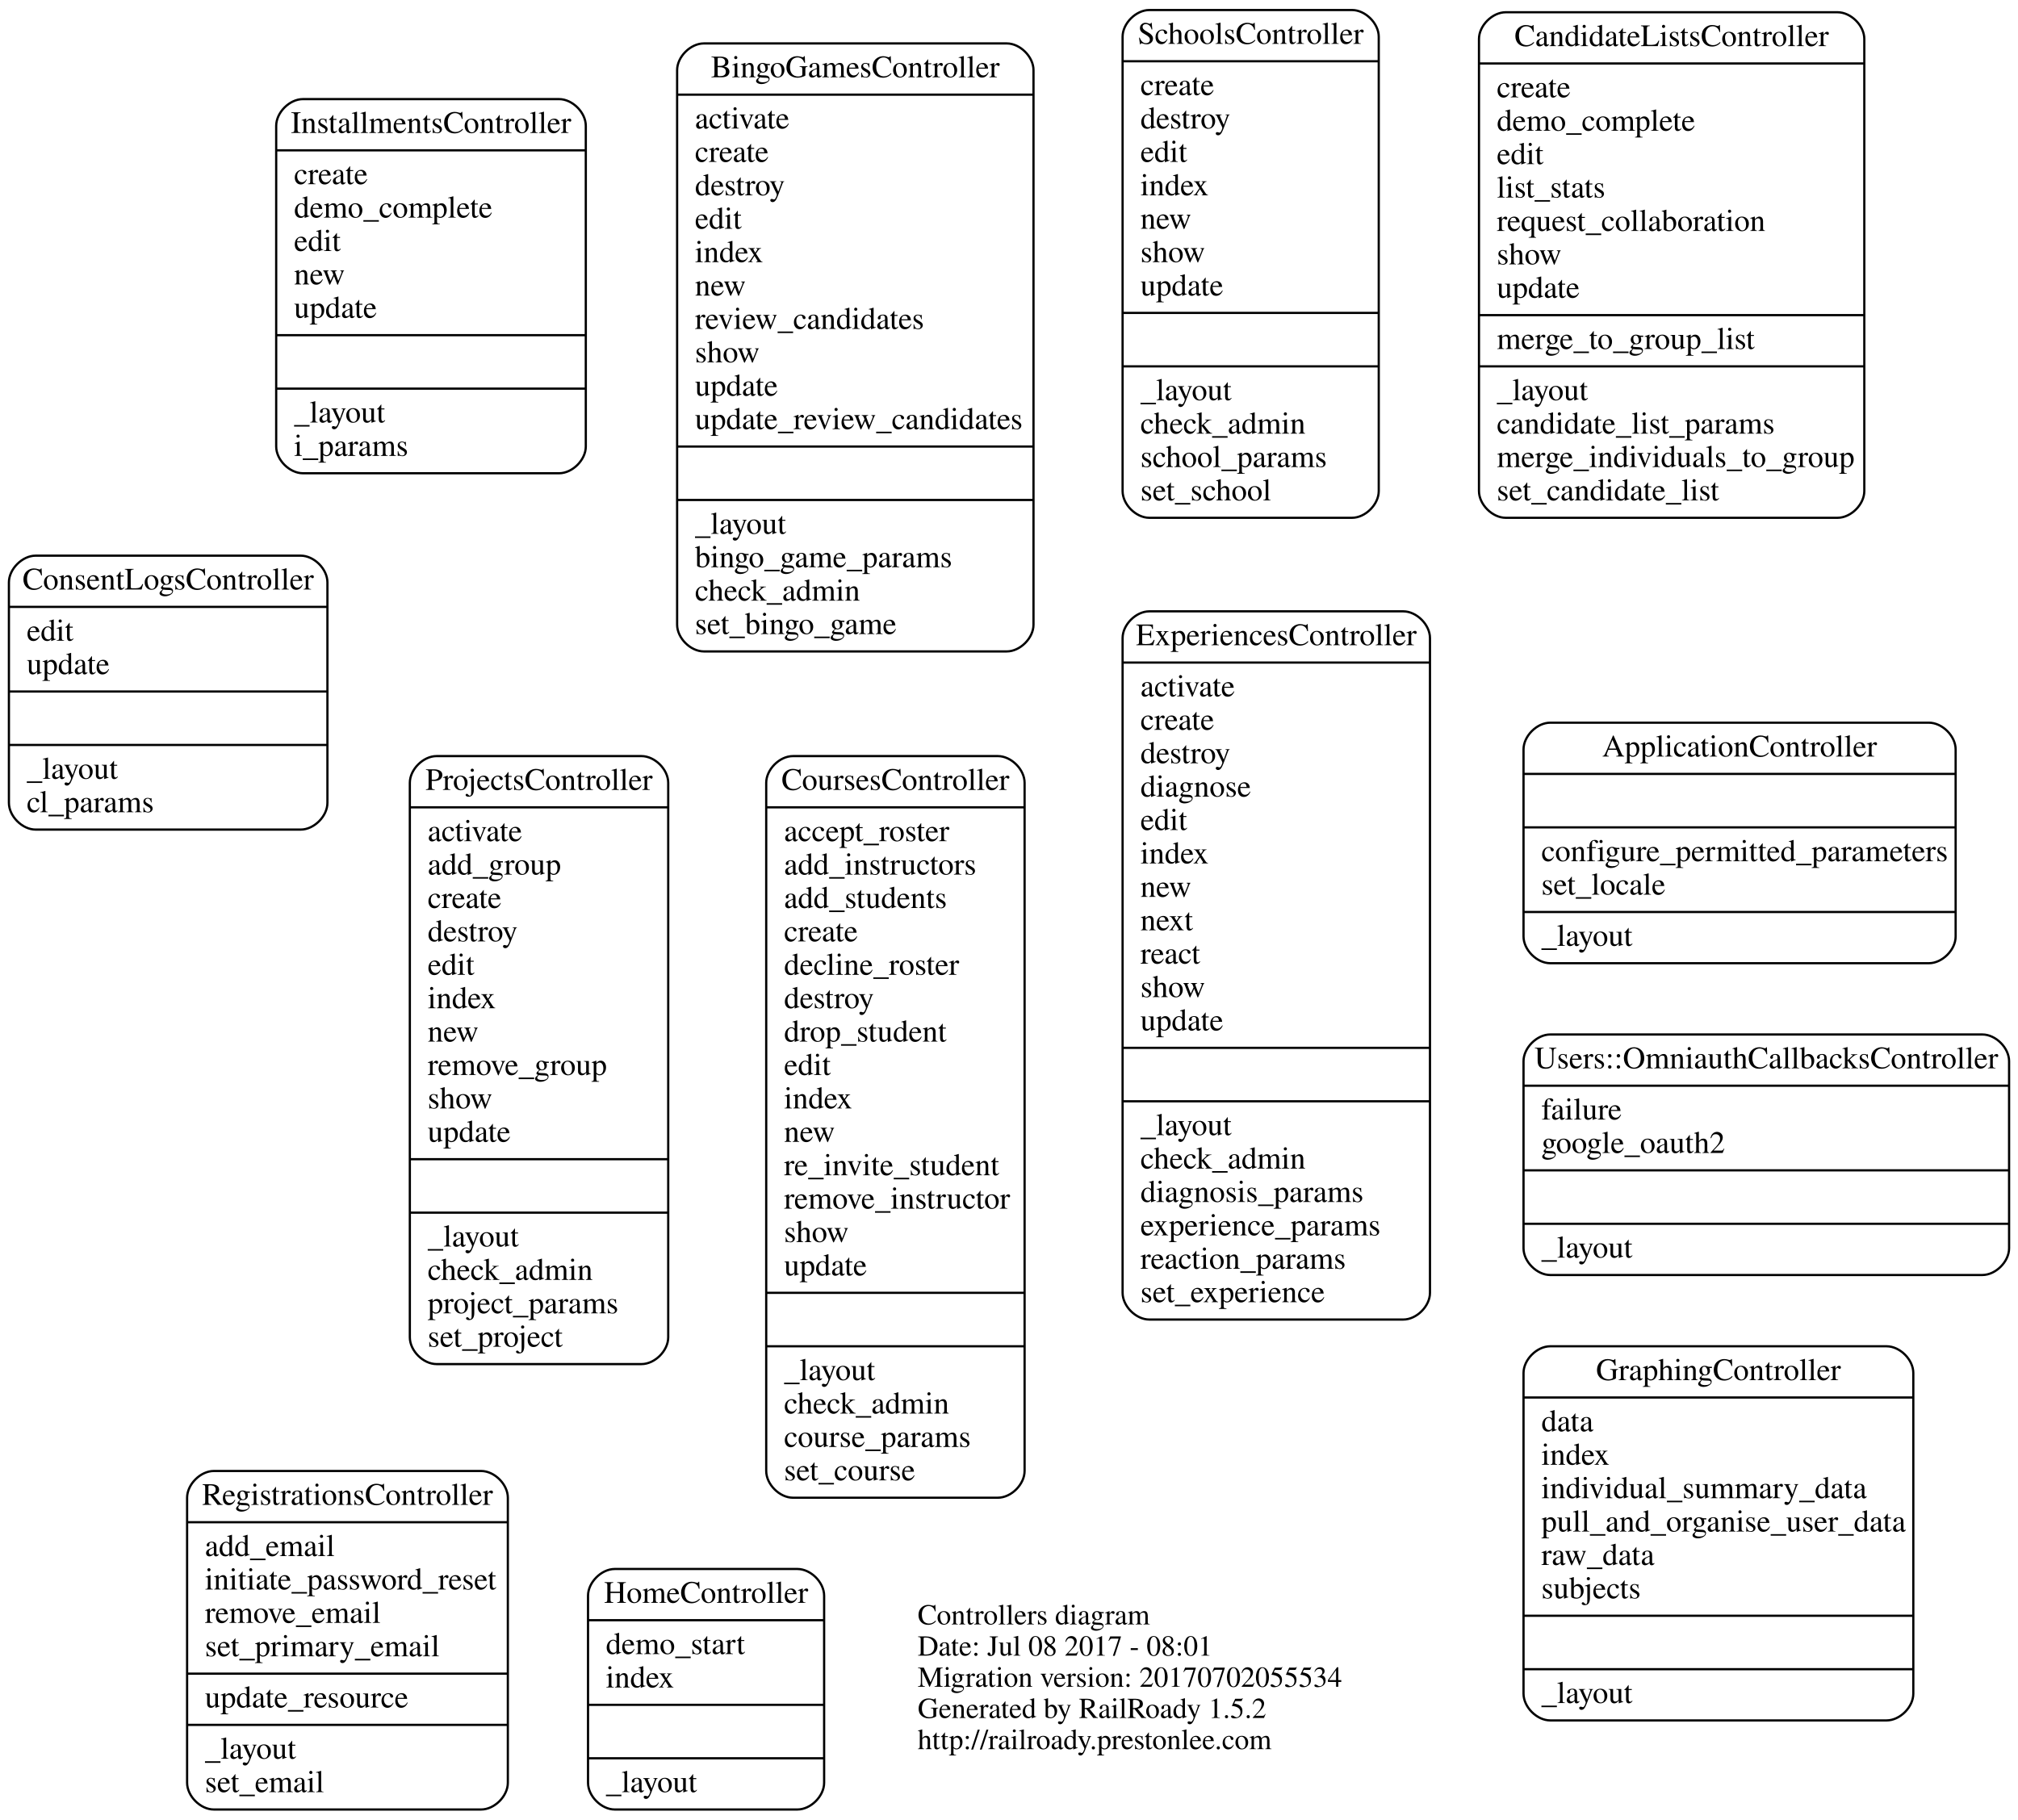
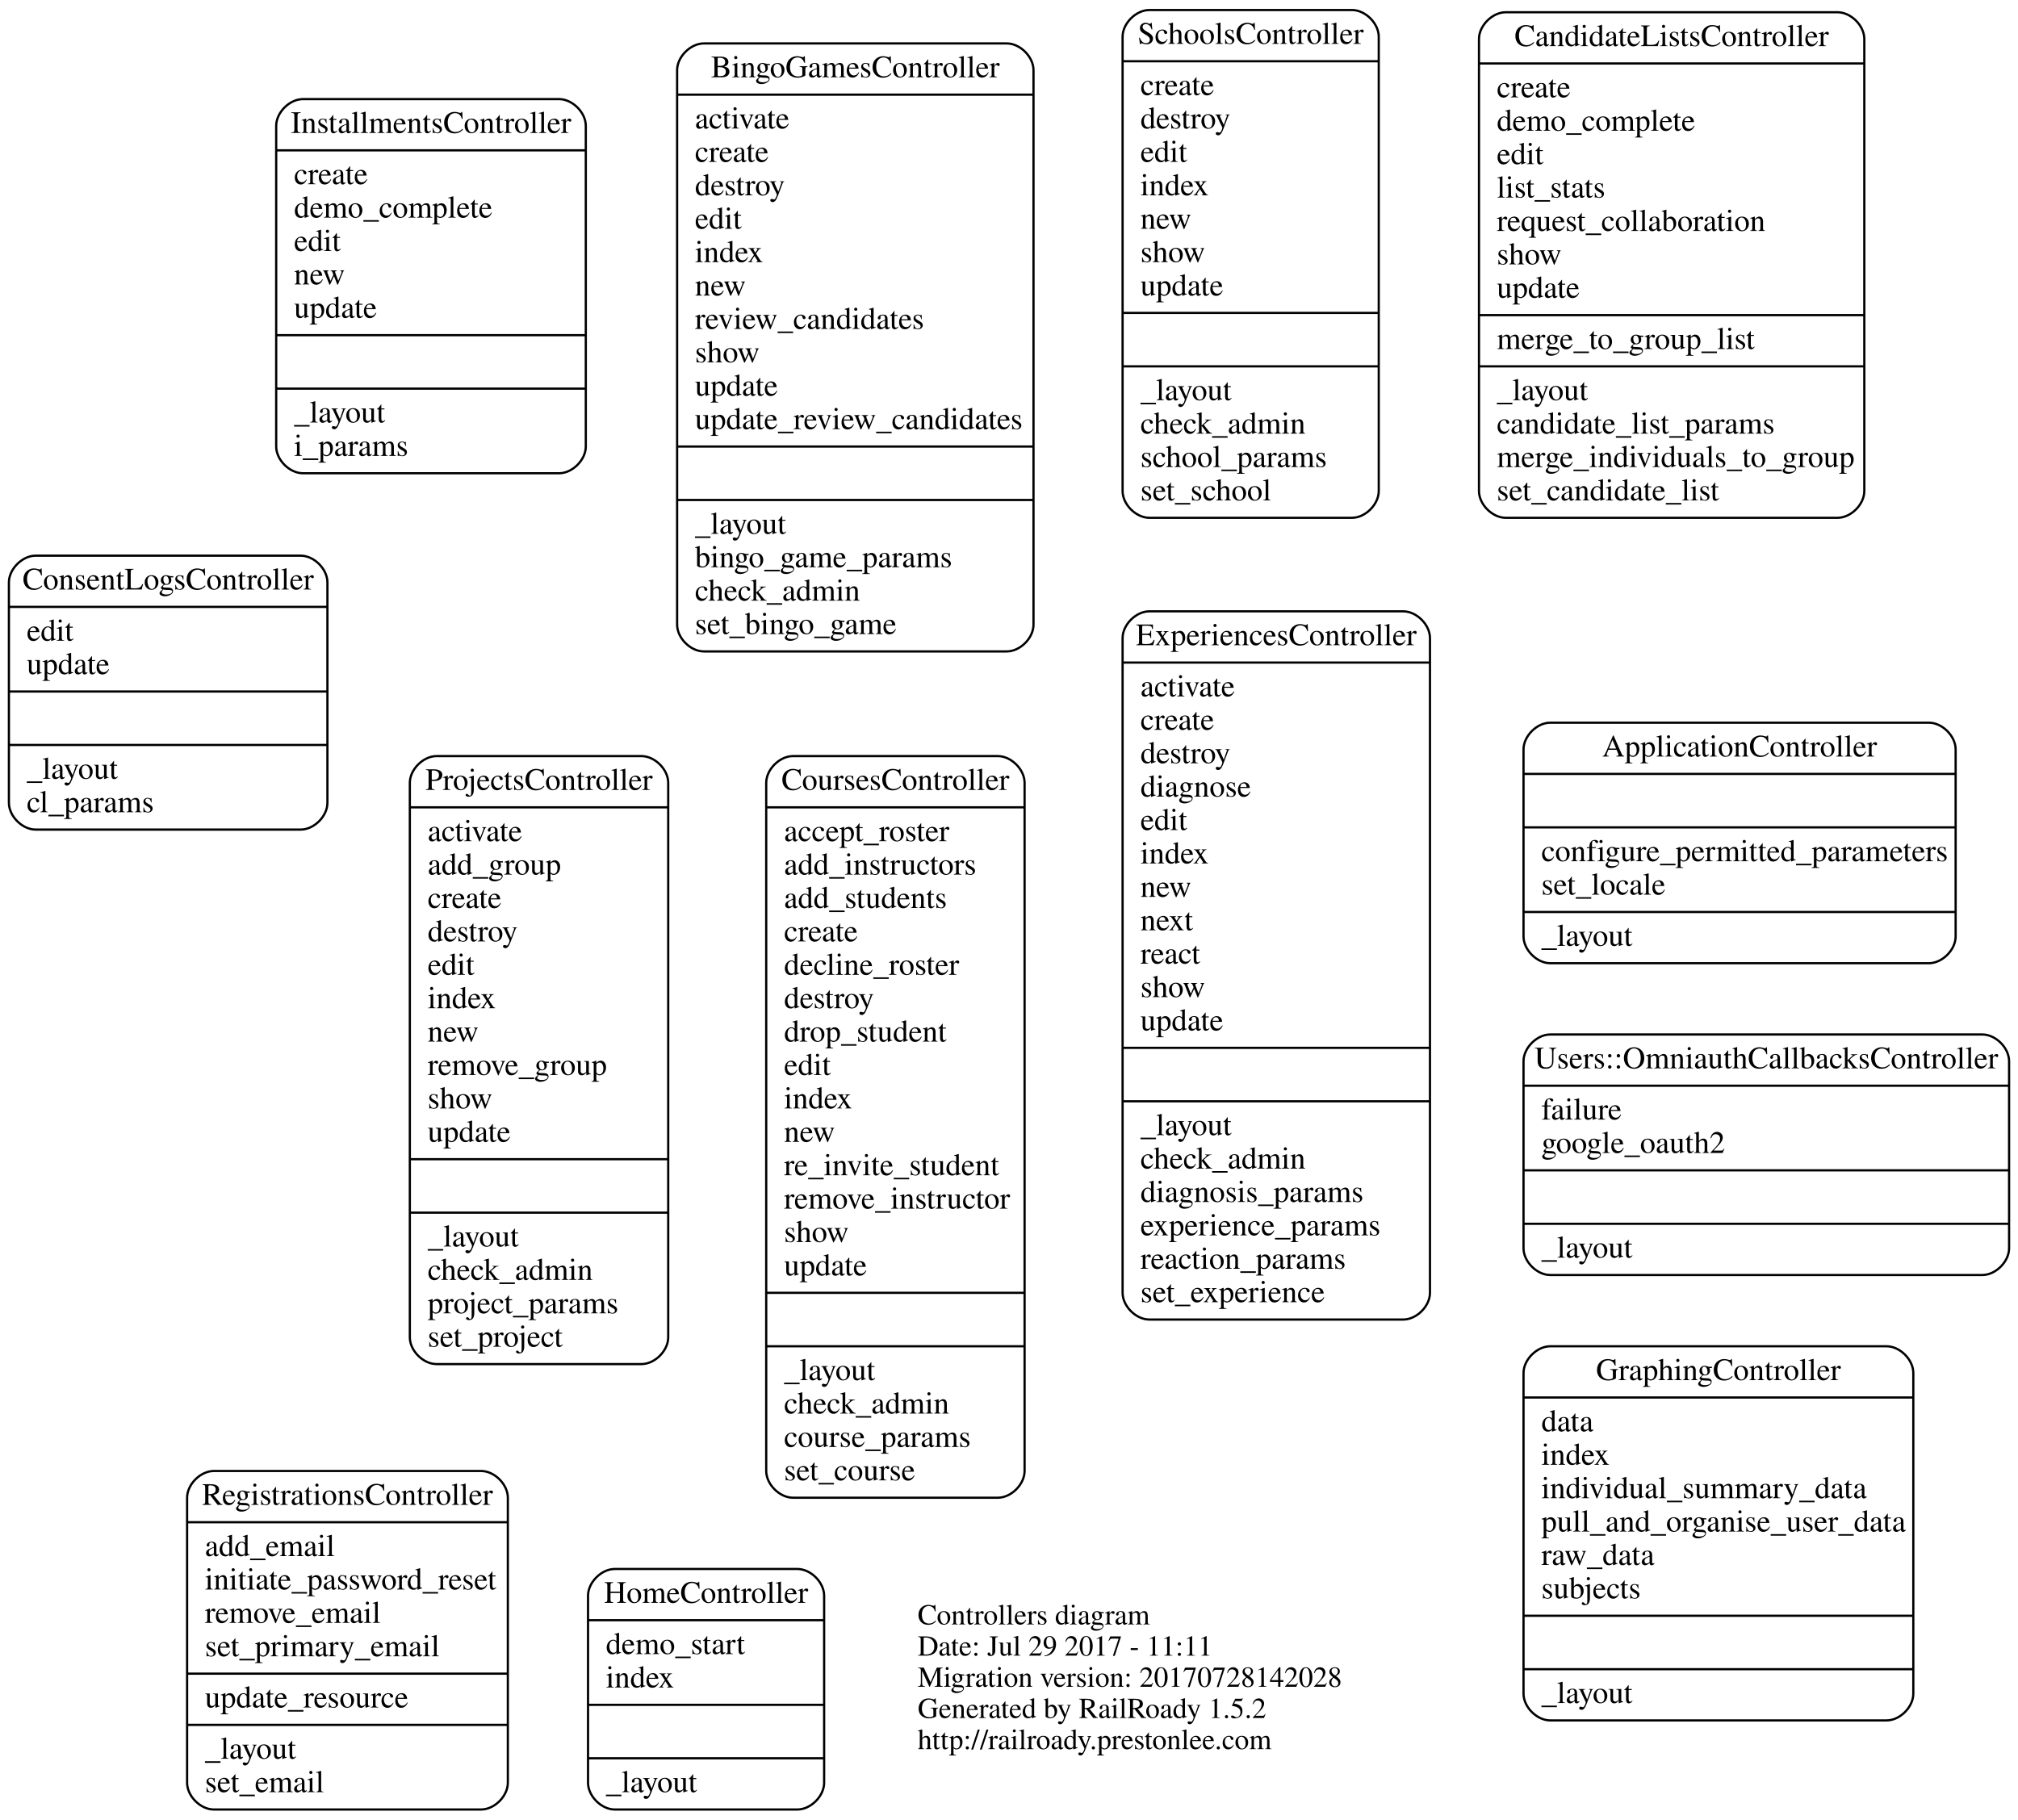
<svg xmlns="http://www.w3.org/2000/svg" width="906pt" height="817pt" viewBox="0.00 0.00 906.00 817.00">
  <g id="graph0" class="graph" transform="scale(1 1) rotate(0) translate(4 813)">
    <polygon fill="none" stroke="none" points="-4,4 -4,-813 902,-813 902,4 -4,4" />
    <g id="node1" class="node">
      <text text-anchor="start" x="408" y="-83.6" font-family="Times,serif" font-size="13.00">Controllers diagram</text>
-       <text text-anchor="start" x="408" y="-69.6" font-family="Times,serif" font-size="13.00">Date: Jul 08 2017 - 08:01</text>
-       <text text-anchor="start" x="408" y="-55.6" font-family="Times,serif" font-size="13.00">Migration version: 20170702055534</text>
+       <text text-anchor="start" x="408" y="-69.6" font-family="Times,serif" font-size="13.00">Date: Jul 29 2017 - 11:11</text>
+       <text text-anchor="start" x="408" y="-55.6" font-family="Times,serif" font-size="13.00">Migration version: 20170728142028</text>
      <text text-anchor="start" x="408" y="-41.6" font-family="Times,serif" font-size="13.00">Generated by RailRoady 1.5.2</text>
      <text text-anchor="start" x="408" y="-27.6" font-family="Times,serif" font-size="13.00">http://railroady.prestonlee.com</text>
    </g>
    <g id="node2" class="node">
      <path fill="none" stroke="black" d="M692,-380.5C692,-380.5 862,-380.5 862,-380.5 868,-380.5 874,-386.5 874,-392.5 874,-392.5 874,-476.5 874,-476.5 874,-482.5 868,-488.5 862,-488.5 862,-488.5 692,-488.5 692,-488.5 686,-488.5 680,-482.5 680,-476.5 680,-476.5 680,-392.5 680,-392.5 680,-386.5 686,-380.5 692,-380.5" />
      <text text-anchor="middle" x="777" y="-473.3" font-family="Times,serif" font-size="14.00">ApplicationController</text>
      <polyline fill="none" stroke="black" points="680,-465.5 874,-465.5 " />
      <polyline fill="none" stroke="black" points="680,-441.5 874,-441.5 " />
      <text text-anchor="start" x="688" y="-426.3" font-family="Times,serif" font-size="14.00">configure_permitted_parameters</text>
      <text text-anchor="start" x="688" y="-411.3" font-family="Times,serif" font-size="14.00">set_locale</text>
      <polyline fill="none" stroke="black" points="680,-403.5 874,-403.5 " />
      <text text-anchor="start" x="688" y="-388.3" font-family="Times,serif" font-size="14.00">_layout</text>
    </g>
    <g id="node3" class="node">
      <path fill="none" stroke="black" d="M312,-520.5C312,-520.5 448,-520.5 448,-520.5 454,-520.5 460,-526.5 460,-532.5 460,-532.5 460,-781.5 460,-781.5 460,-787.5 454,-793.5 448,-793.5 448,-793.5 312,-793.5 312,-793.5 306,-793.5 300,-787.5 300,-781.5 300,-781.5 300,-532.5 300,-532.5 300,-526.5 306,-520.5 312,-520.5" />
      <text text-anchor="middle" x="380" y="-778.3" font-family="Times,serif" font-size="14.00">BingoGamesController</text>
      <polyline fill="none" stroke="black" points="300,-770.5 460,-770.5 " />
      <text text-anchor="start" x="308" y="-755.3" font-family="Times,serif" font-size="14.00">activate</text>
      <text text-anchor="start" x="308" y="-740.3" font-family="Times,serif" font-size="14.00">create</text>
      <text text-anchor="start" x="308" y="-725.3" font-family="Times,serif" font-size="14.00">destroy</text>
      <text text-anchor="start" x="308" y="-710.3" font-family="Times,serif" font-size="14.00">edit</text>
      <text text-anchor="start" x="308" y="-695.3" font-family="Times,serif" font-size="14.00">index</text>
      <text text-anchor="start" x="308" y="-680.3" font-family="Times,serif" font-size="14.00">new</text>
      <text text-anchor="start" x="308" y="-665.3" font-family="Times,serif" font-size="14.00">review_candidates</text>
      <text text-anchor="start" x="308" y="-650.3" font-family="Times,serif" font-size="14.00">show</text>
      <text text-anchor="start" x="308" y="-635.3" font-family="Times,serif" font-size="14.00">update</text>
      <text text-anchor="start" x="308" y="-620.3" font-family="Times,serif" font-size="14.00">update_review_candidates</text>
      <polyline fill="none" stroke="black" points="300,-612.5 460,-612.5 " />
      <polyline fill="none" stroke="black" points="300,-588.5 460,-588.5 " />
      <text text-anchor="start" x="308" y="-573.3" font-family="Times,serif" font-size="14.00">_layout</text>
      <text text-anchor="start" x="308" y="-558.3" font-family="Times,serif" font-size="14.00">bingo_game_params</text>
      <text text-anchor="start" x="308" y="-543.3" font-family="Times,serif" font-size="14.00">check_admin</text>
      <text text-anchor="start" x="308" y="-528.3" font-family="Times,serif" font-size="14.00">set_bingo_game</text>
    </g>
    <g id="node4" class="node">
      <path fill="none" stroke="black" d="M672,-580.5C672,-580.5 821,-580.5 821,-580.5 827,-580.5 833,-586.5 833,-592.5 833,-592.5 833,-795.5 833,-795.5 833,-801.5 827,-807.5 821,-807.5 821,-807.5 672,-807.5 672,-807.5 666,-807.5 660,-801.5 660,-795.5 660,-795.5 660,-592.5 660,-592.5 660,-586.5 666,-580.5 672,-580.5" />
      <text text-anchor="middle" x="746.5" y="-792.3" font-family="Times,serif" font-size="14.00">CandidateListsController</text>
      <polyline fill="none" stroke="black" points="660,-784.5 833,-784.5 " />
      <text text-anchor="start" x="668" y="-769.3" font-family="Times,serif" font-size="14.00">create</text>
      <text text-anchor="start" x="668" y="-754.3" font-family="Times,serif" font-size="14.00">demo_complete</text>
      <text text-anchor="start" x="668" y="-739.3" font-family="Times,serif" font-size="14.00">edit</text>
      <text text-anchor="start" x="668" y="-724.3" font-family="Times,serif" font-size="14.00">list_stats</text>
      <text text-anchor="start" x="668" y="-709.3" font-family="Times,serif" font-size="14.00">request_collaboration</text>
      <text text-anchor="start" x="668" y="-694.3" font-family="Times,serif" font-size="14.00">show</text>
      <text text-anchor="start" x="668" y="-679.3" font-family="Times,serif" font-size="14.00">update</text>
      <polyline fill="none" stroke="black" points="660,-671.5 833,-671.5 " />
      <text text-anchor="start" x="668" y="-656.3" font-family="Times,serif" font-size="14.00">merge_to_group_list</text>
      <polyline fill="none" stroke="black" points="660,-648.5 833,-648.5 " />
      <text text-anchor="start" x="668" y="-633.3" font-family="Times,serif" font-size="14.00">_layout</text>
      <text text-anchor="start" x="668" y="-618.3" font-family="Times,serif" font-size="14.00">candidate_list_params</text>
      <text text-anchor="start" x="668" y="-603.3" font-family="Times,serif" font-size="14.00">merge_individuals_to_group</text>
      <text text-anchor="start" x="668" y="-588.3" font-family="Times,serif" font-size="14.00">set_candidate_list</text>
    </g>
    <g id="node5" class="node">
      <path fill="none" stroke="black" d="M12,-440.5C12,-440.5 131,-440.5 131,-440.5 137,-440.5 143,-446.5 143,-452.5 143,-452.5 143,-551.5 143,-551.5 143,-557.5 137,-563.5 131,-563.5 131,-563.5 12,-563.5 12,-563.5 6,-563.5 0,-557.5 0,-551.5 0,-551.5 0,-452.5 0,-452.5 0,-446.5 6,-440.5 12,-440.5" />
      <text text-anchor="middle" x="71.5" y="-548.3" font-family="Times,serif" font-size="14.00">ConsentLogsController</text>
      <polyline fill="none" stroke="black" points="0,-540.5 143,-540.5 " />
      <text text-anchor="start" x="8" y="-525.3" font-family="Times,serif" font-size="14.00">edit</text>
      <text text-anchor="start" x="8" y="-510.3" font-family="Times,serif" font-size="14.00">update</text>
      <polyline fill="none" stroke="black" points="0,-502.5 143,-502.5 " />
      <polyline fill="none" stroke="black" points="0,-478.5 143,-478.5 " />
      <text text-anchor="start" x="8" y="-463.3" font-family="Times,serif" font-size="14.00">_layout</text>
      <text text-anchor="start" x="8" y="-448.3" font-family="Times,serif" font-size="14.00">cl_params</text>
    </g>
    <g id="node6" class="node">
      <path fill="none" stroke="black" d="M352,-140.5C352,-140.5 444,-140.5 444,-140.5 450,-140.5 456,-146.5 456,-152.5 456,-152.5 456,-461.5 456,-461.5 456,-467.5 450,-473.5 444,-473.5 444,-473.5 352,-473.5 352,-473.5 346,-473.5 340,-467.5 340,-461.5 340,-461.5 340,-152.5 340,-152.5 340,-146.5 346,-140.5 352,-140.5" />
      <text text-anchor="middle" x="398" y="-458.3" font-family="Times,serif" font-size="14.00">CoursesController</text>
      <polyline fill="none" stroke="black" points="340,-450.5 456,-450.5 " />
      <text text-anchor="start" x="348" y="-435.3" font-family="Times,serif" font-size="14.00">accept_roster</text>
      <text text-anchor="start" x="348" y="-420.3" font-family="Times,serif" font-size="14.00">add_instructors</text>
      <text text-anchor="start" x="348" y="-405.3" font-family="Times,serif" font-size="14.00">add_students</text>
      <text text-anchor="start" x="348" y="-390.3" font-family="Times,serif" font-size="14.00">create</text>
      <text text-anchor="start" x="348" y="-375.3" font-family="Times,serif" font-size="14.00">decline_roster</text>
      <text text-anchor="start" x="348" y="-360.3" font-family="Times,serif" font-size="14.00">destroy</text>
      <text text-anchor="start" x="348" y="-345.3" font-family="Times,serif" font-size="14.00">drop_student</text>
      <text text-anchor="start" x="348" y="-330.3" font-family="Times,serif" font-size="14.00">edit</text>
      <text text-anchor="start" x="348" y="-315.3" font-family="Times,serif" font-size="14.00">index</text>
      <text text-anchor="start" x="348" y="-300.3" font-family="Times,serif" font-size="14.00">new</text>
      <text text-anchor="start" x="348" y="-285.3" font-family="Times,serif" font-size="14.00">re_invite_student</text>
      <text text-anchor="start" x="348" y="-270.3" font-family="Times,serif" font-size="14.00">remove_instructor</text>
      <text text-anchor="start" x="348" y="-255.3" font-family="Times,serif" font-size="14.00">show</text>
      <text text-anchor="start" x="348" y="-240.3" font-family="Times,serif" font-size="14.00">update</text>
      <polyline fill="none" stroke="black" points="340,-232.5 456,-232.5 " />
      <polyline fill="none" stroke="black" points="340,-208.5 456,-208.5 " />
      <text text-anchor="start" x="348" y="-193.3" font-family="Times,serif" font-size="14.00">_layout</text>
      <text text-anchor="start" x="348" y="-178.3" font-family="Times,serif" font-size="14.00">check_admin</text>
      <text text-anchor="start" x="348" y="-163.3" font-family="Times,serif" font-size="14.00">course_params</text>
      <text text-anchor="start" x="348" y="-148.3" font-family="Times,serif" font-size="14.00">set_course</text>
    </g>
    <g id="node7" class="node">
      <path fill="none" stroke="black" d="M512,-220.5C512,-220.5 626,-220.5 626,-220.5 632,-220.5 638,-226.5 638,-232.5 638,-232.5 638,-526.5 638,-526.5 638,-532.5 632,-538.5 626,-538.5 626,-538.5 512,-538.5 512,-538.5 506,-538.5 500,-532.5 500,-526.5 500,-526.5 500,-232.5 500,-232.5 500,-226.5 506,-220.5 512,-220.5" />
      <text text-anchor="middle" x="569" y="-523.3" font-family="Times,serif" font-size="14.00">ExperiencesController</text>
      <polyline fill="none" stroke="black" points="500,-515.5 638,-515.5 " />
      <text text-anchor="start" x="508" y="-500.3" font-family="Times,serif" font-size="14.00">activate</text>
      <text text-anchor="start" x="508" y="-485.3" font-family="Times,serif" font-size="14.00">create</text>
      <text text-anchor="start" x="508" y="-470.3" font-family="Times,serif" font-size="14.00">destroy</text>
      <text text-anchor="start" x="508" y="-455.3" font-family="Times,serif" font-size="14.00">diagnose</text>
      <text text-anchor="start" x="508" y="-440.3" font-family="Times,serif" font-size="14.00">edit</text>
      <text text-anchor="start" x="508" y="-425.3" font-family="Times,serif" font-size="14.00">index</text>
      <text text-anchor="start" x="508" y="-410.3" font-family="Times,serif" font-size="14.00">new</text>
      <text text-anchor="start" x="508" y="-395.3" font-family="Times,serif" font-size="14.00">next</text>
      <text text-anchor="start" x="508" y="-380.3" font-family="Times,serif" font-size="14.00">react</text>
      <text text-anchor="start" x="508" y="-365.3" font-family="Times,serif" font-size="14.00">show</text>
      <text text-anchor="start" x="508" y="-350.3" font-family="Times,serif" font-size="14.00">update</text>
      <polyline fill="none" stroke="black" points="500,-342.5 638,-342.5 " />
      <polyline fill="none" stroke="black" points="500,-318.5 638,-318.5 " />
      <text text-anchor="start" x="508" y="-303.3" font-family="Times,serif" font-size="14.00">_layout</text>
      <text text-anchor="start" x="508" y="-288.3" font-family="Times,serif" font-size="14.00">check_admin</text>
      <text text-anchor="start" x="508" y="-273.3" font-family="Times,serif" font-size="14.00">diagnosis_params</text>
      <text text-anchor="start" x="508" y="-258.3" font-family="Times,serif" font-size="14.00">experience_params</text>
      <text text-anchor="start" x="508" y="-243.3" font-family="Times,serif" font-size="14.00">reaction_params</text>
      <text text-anchor="start" x="508" y="-228.3" font-family="Times,serif" font-size="14.00">set_experience</text>
    </g>
    <g id="node8" class="node">
      <path fill="none" stroke="black" d="M692,-40.5C692,-40.5 843,-40.5 843,-40.5 849,-40.5 855,-46.5 855,-52.5 855,-52.5 855,-196.5 855,-196.5 855,-202.5 849,-208.5 843,-208.5 843,-208.5 692,-208.5 692,-208.5 686,-208.5 680,-202.5 680,-196.5 680,-196.5 680,-52.5 680,-52.5 680,-46.5 686,-40.5 692,-40.5" />
      <text text-anchor="middle" x="767.5" y="-193.3" font-family="Times,serif" font-size="14.00">GraphingController</text>
      <polyline fill="none" stroke="black" points="680,-185.5 855,-185.5 " />
      <text text-anchor="start" x="688" y="-170.3" font-family="Times,serif" font-size="14.00">data</text>
      <text text-anchor="start" x="688" y="-155.3" font-family="Times,serif" font-size="14.00">index</text>
      <text text-anchor="start" x="688" y="-140.3" font-family="Times,serif" font-size="14.00">individual_summary_data</text>
      <text text-anchor="start" x="688" y="-125.3" font-family="Times,serif" font-size="14.00">pull_and_organise_user_data</text>
      <text text-anchor="start" x="688" y="-110.3" font-family="Times,serif" font-size="14.00">raw_data</text>
      <text text-anchor="start" x="688" y="-95.3" font-family="Times,serif" font-size="14.00">subjects</text>
      <polyline fill="none" stroke="black" points="680,-87.5 855,-87.5 " />
      <polyline fill="none" stroke="black" points="680,-63.5 855,-63.5 " />
      <text text-anchor="start" x="688" y="-48.3" font-family="Times,serif" font-size="14.00">_layout</text>
    </g>
    <g id="node9" class="node">
      <path fill="none" stroke="black" d="M272,-0.5C272,-0.5 354,-0.5 354,-0.5 360,-0.5 366,-6.5 366,-12.5 366,-12.5 366,-96.5 366,-96.5 366,-102.5 360,-108.5 354,-108.5 354,-108.5 272,-108.5 272,-108.5 266,-108.5 260,-102.5 260,-96.5 260,-96.5 260,-12.5 260,-12.5 260,-6.5 266,-0.5 272,-0.5" />
      <text text-anchor="middle" x="313" y="-93.3" font-family="Times,serif" font-size="14.00">HomeController</text>
      <polyline fill="none" stroke="black" points="260,-85.5 366,-85.5 " />
      <text text-anchor="start" x="268" y="-70.3" font-family="Times,serif" font-size="14.00">demo_start</text>
      <text text-anchor="start" x="268" y="-55.3" font-family="Times,serif" font-size="14.00">index</text>
      <polyline fill="none" stroke="black" points="260,-47.5 366,-47.5 " />
      <polyline fill="none" stroke="black" points="260,-23.5 366,-23.5 " />
      <text text-anchor="start" x="268" y="-8.3" font-family="Times,serif" font-size="14.00">_layout</text>
    </g>
    <g id="node10" class="node">
      <path fill="none" stroke="black" d="M132,-600.5C132,-600.5 247,-600.5 247,-600.5 253,-600.5 259,-606.5 259,-612.5 259,-612.5 259,-756.5 259,-756.5 259,-762.5 253,-768.5 247,-768.5 247,-768.5 132,-768.5 132,-768.5 126,-768.5 120,-762.5 120,-756.5 120,-756.5 120,-612.5 120,-612.5 120,-606.5 126,-600.5 132,-600.5" />
      <text text-anchor="middle" x="189.5" y="-753.3" font-family="Times,serif" font-size="14.00">InstallmentsController</text>
      <polyline fill="none" stroke="black" points="120,-745.5 259,-745.5 " />
      <text text-anchor="start" x="128" y="-730.3" font-family="Times,serif" font-size="14.00">create</text>
      <text text-anchor="start" x="128" y="-715.3" font-family="Times,serif" font-size="14.00">demo_complete</text>
      <text text-anchor="start" x="128" y="-700.3" font-family="Times,serif" font-size="14.00">edit</text>
      <text text-anchor="start" x="128" y="-685.3" font-family="Times,serif" font-size="14.00">new</text>
      <text text-anchor="start" x="128" y="-670.3" font-family="Times,serif" font-size="14.00">update</text>
      <polyline fill="none" stroke="black" points="120,-662.5 259,-662.5 " />
      <polyline fill="none" stroke="black" points="120,-638.5 259,-638.5 " />
      <text text-anchor="start" x="128" y="-623.3" font-family="Times,serif" font-size="14.00">_layout</text>
      <text text-anchor="start" x="128" y="-608.3" font-family="Times,serif" font-size="14.00">i_params</text>
    </g>
    <g id="node11" class="node">
      <path fill="none" stroke="black" d="M192,-200.5C192,-200.5 284,-200.5 284,-200.5 290,-200.5 296,-206.5 296,-212.5 296,-212.5 296,-461.5 296,-461.5 296,-467.5 290,-473.5 284,-473.5 284,-473.5 192,-473.5 192,-473.5 186,-473.5 180,-467.5 180,-461.5 180,-461.5 180,-212.5 180,-212.5 180,-206.5 186,-200.5 192,-200.5" />
      <text text-anchor="middle" x="238" y="-458.3" font-family="Times,serif" font-size="14.00">ProjectsController</text>
      <polyline fill="none" stroke="black" points="180,-450.5 296,-450.5 " />
      <text text-anchor="start" x="188" y="-435.3" font-family="Times,serif" font-size="14.00">activate</text>
      <text text-anchor="start" x="188" y="-420.3" font-family="Times,serif" font-size="14.00">add_group</text>
      <text text-anchor="start" x="188" y="-405.3" font-family="Times,serif" font-size="14.00">create</text>
      <text text-anchor="start" x="188" y="-390.3" font-family="Times,serif" font-size="14.00">destroy</text>
      <text text-anchor="start" x="188" y="-375.3" font-family="Times,serif" font-size="14.00">edit</text>
      <text text-anchor="start" x="188" y="-360.3" font-family="Times,serif" font-size="14.00">index</text>
      <text text-anchor="start" x="188" y="-345.3" font-family="Times,serif" font-size="14.00">new</text>
      <text text-anchor="start" x="188" y="-330.3" font-family="Times,serif" font-size="14.00">remove_group</text>
      <text text-anchor="start" x="188" y="-315.3" font-family="Times,serif" font-size="14.00">show</text>
      <text text-anchor="start" x="188" y="-300.3" font-family="Times,serif" font-size="14.00">update</text>
      <polyline fill="none" stroke="black" points="180,-292.5 296,-292.5 " />
      <polyline fill="none" stroke="black" points="180,-268.5 296,-268.5 " />
      <text text-anchor="start" x="188" y="-253.3" font-family="Times,serif" font-size="14.00">_layout</text>
      <text text-anchor="start" x="188" y="-238.3" font-family="Times,serif" font-size="14.00">check_admin</text>
      <text text-anchor="start" x="188" y="-223.3" font-family="Times,serif" font-size="14.00">project_params</text>
      <text text-anchor="start" x="188" y="-208.3" font-family="Times,serif" font-size="14.00">set_project</text>
    </g>
    <g id="node12" class="node">
      <path fill="none" stroke="black" d="M92,-0.5C92,-0.5 212,-0.5 212,-0.5 218,-0.5 224,-6.5 224,-12.5 224,-12.5 224,-140.5 224,-140.5 224,-146.5 218,-152.5 212,-152.5 212,-152.5 92,-152.5 92,-152.5 86,-152.5 80,-146.5 80,-140.5 80,-140.5 80,-12.5 80,-12.5 80,-6.5 86,-0.5 92,-0.5" />
      <text text-anchor="middle" x="152" y="-137.3" font-family="Times,serif" font-size="14.00">RegistrationsController</text>
      <polyline fill="none" stroke="black" points="80,-129.5 224,-129.5 " />
      <text text-anchor="start" x="88" y="-114.3" font-family="Times,serif" font-size="14.00">add_email</text>
      <text text-anchor="start" x="88" y="-99.3" font-family="Times,serif" font-size="14.00">initiate_password_reset</text>
      <text text-anchor="start" x="88" y="-84.3" font-family="Times,serif" font-size="14.00">remove_email</text>
      <text text-anchor="start" x="88" y="-69.3" font-family="Times,serif" font-size="14.00">set_primary_email</text>
      <polyline fill="none" stroke="black" points="80,-61.5 224,-61.5 " />
      <text text-anchor="start" x="88" y="-46.3" font-family="Times,serif" font-size="14.00">update_resource</text>
      <polyline fill="none" stroke="black" points="80,-38.5 224,-38.5 " />
      <text text-anchor="start" x="88" y="-23.3" font-family="Times,serif" font-size="14.00">_layout</text>
      <text text-anchor="start" x="88" y="-8.3" font-family="Times,serif" font-size="14.00">set_email</text>
    </g>
    <g id="node13" class="node">
      <path fill="none" stroke="black" d="M512,-580.5C512,-580.5 603,-580.5 603,-580.5 609,-580.5 615,-586.5 615,-592.5 615,-592.5 615,-796.5 615,-796.5 615,-802.5 609,-808.5 603,-808.5 603,-808.5 512,-808.5 512,-808.5 506,-808.5 500,-802.5 500,-796.5 500,-796.5 500,-592.5 500,-592.5 500,-586.5 506,-580.5 512,-580.5" />
      <text text-anchor="middle" x="557.5" y="-793.3" font-family="Times,serif" font-size="14.00">SchoolsController</text>
      <polyline fill="none" stroke="black" points="500,-785.5 615,-785.5 " />
      <text text-anchor="start" x="508" y="-770.3" font-family="Times,serif" font-size="14.00">create</text>
      <text text-anchor="start" x="508" y="-755.3" font-family="Times,serif" font-size="14.00">destroy</text>
      <text text-anchor="start" x="508" y="-740.3" font-family="Times,serif" font-size="14.00">edit</text>
      <text text-anchor="start" x="508" y="-725.3" font-family="Times,serif" font-size="14.00">index</text>
      <text text-anchor="start" x="508" y="-710.3" font-family="Times,serif" font-size="14.00">new</text>
      <text text-anchor="start" x="508" y="-695.3" font-family="Times,serif" font-size="14.00">show</text>
      <text text-anchor="start" x="508" y="-680.3" font-family="Times,serif" font-size="14.00">update</text>
      <polyline fill="none" stroke="black" points="500,-672.5 615,-672.5 " />
      <polyline fill="none" stroke="black" points="500,-648.5 615,-648.5 " />
      <text text-anchor="start" x="508" y="-633.3" font-family="Times,serif" font-size="14.00">_layout</text>
      <text text-anchor="start" x="508" y="-618.3" font-family="Times,serif" font-size="14.00">check_admin</text>
      <text text-anchor="start" x="508" y="-603.3" font-family="Times,serif" font-size="14.00">school_params</text>
      <text text-anchor="start" x="508" y="-588.3" font-family="Times,serif" font-size="14.00">set_school</text>
    </g>
    <g id="node14" class="node">
      <path fill="none" stroke="black" d="M692,-240.5C692,-240.5 886,-240.5 886,-240.5 892,-240.5 898,-246.5 898,-252.5 898,-252.5 898,-336.5 898,-336.5 898,-342.5 892,-348.5 886,-348.5 886,-348.5 692,-348.5 692,-348.5 686,-348.5 680,-342.5 680,-336.5 680,-336.5 680,-252.5 680,-252.5 680,-246.5 686,-240.5 692,-240.5" />
      <text text-anchor="middle" x="789" y="-333.3" font-family="Times,serif" font-size="14.00">Users::OmniauthCallbacksController</text>
      <polyline fill="none" stroke="black" points="680,-325.5 898,-325.5 " />
      <text text-anchor="start" x="688" y="-310.3" font-family="Times,serif" font-size="14.00">failure</text>
      <text text-anchor="start" x="688" y="-295.3" font-family="Times,serif" font-size="14.00">google_oauth2</text>
      <polyline fill="none" stroke="black" points="680,-287.5 898,-287.5 " />
      <polyline fill="none" stroke="black" points="680,-263.5 898,-263.5 " />
      <text text-anchor="start" x="688" y="-248.3" font-family="Times,serif" font-size="14.00">_layout</text>
    </g>
  </g>
</svg>
